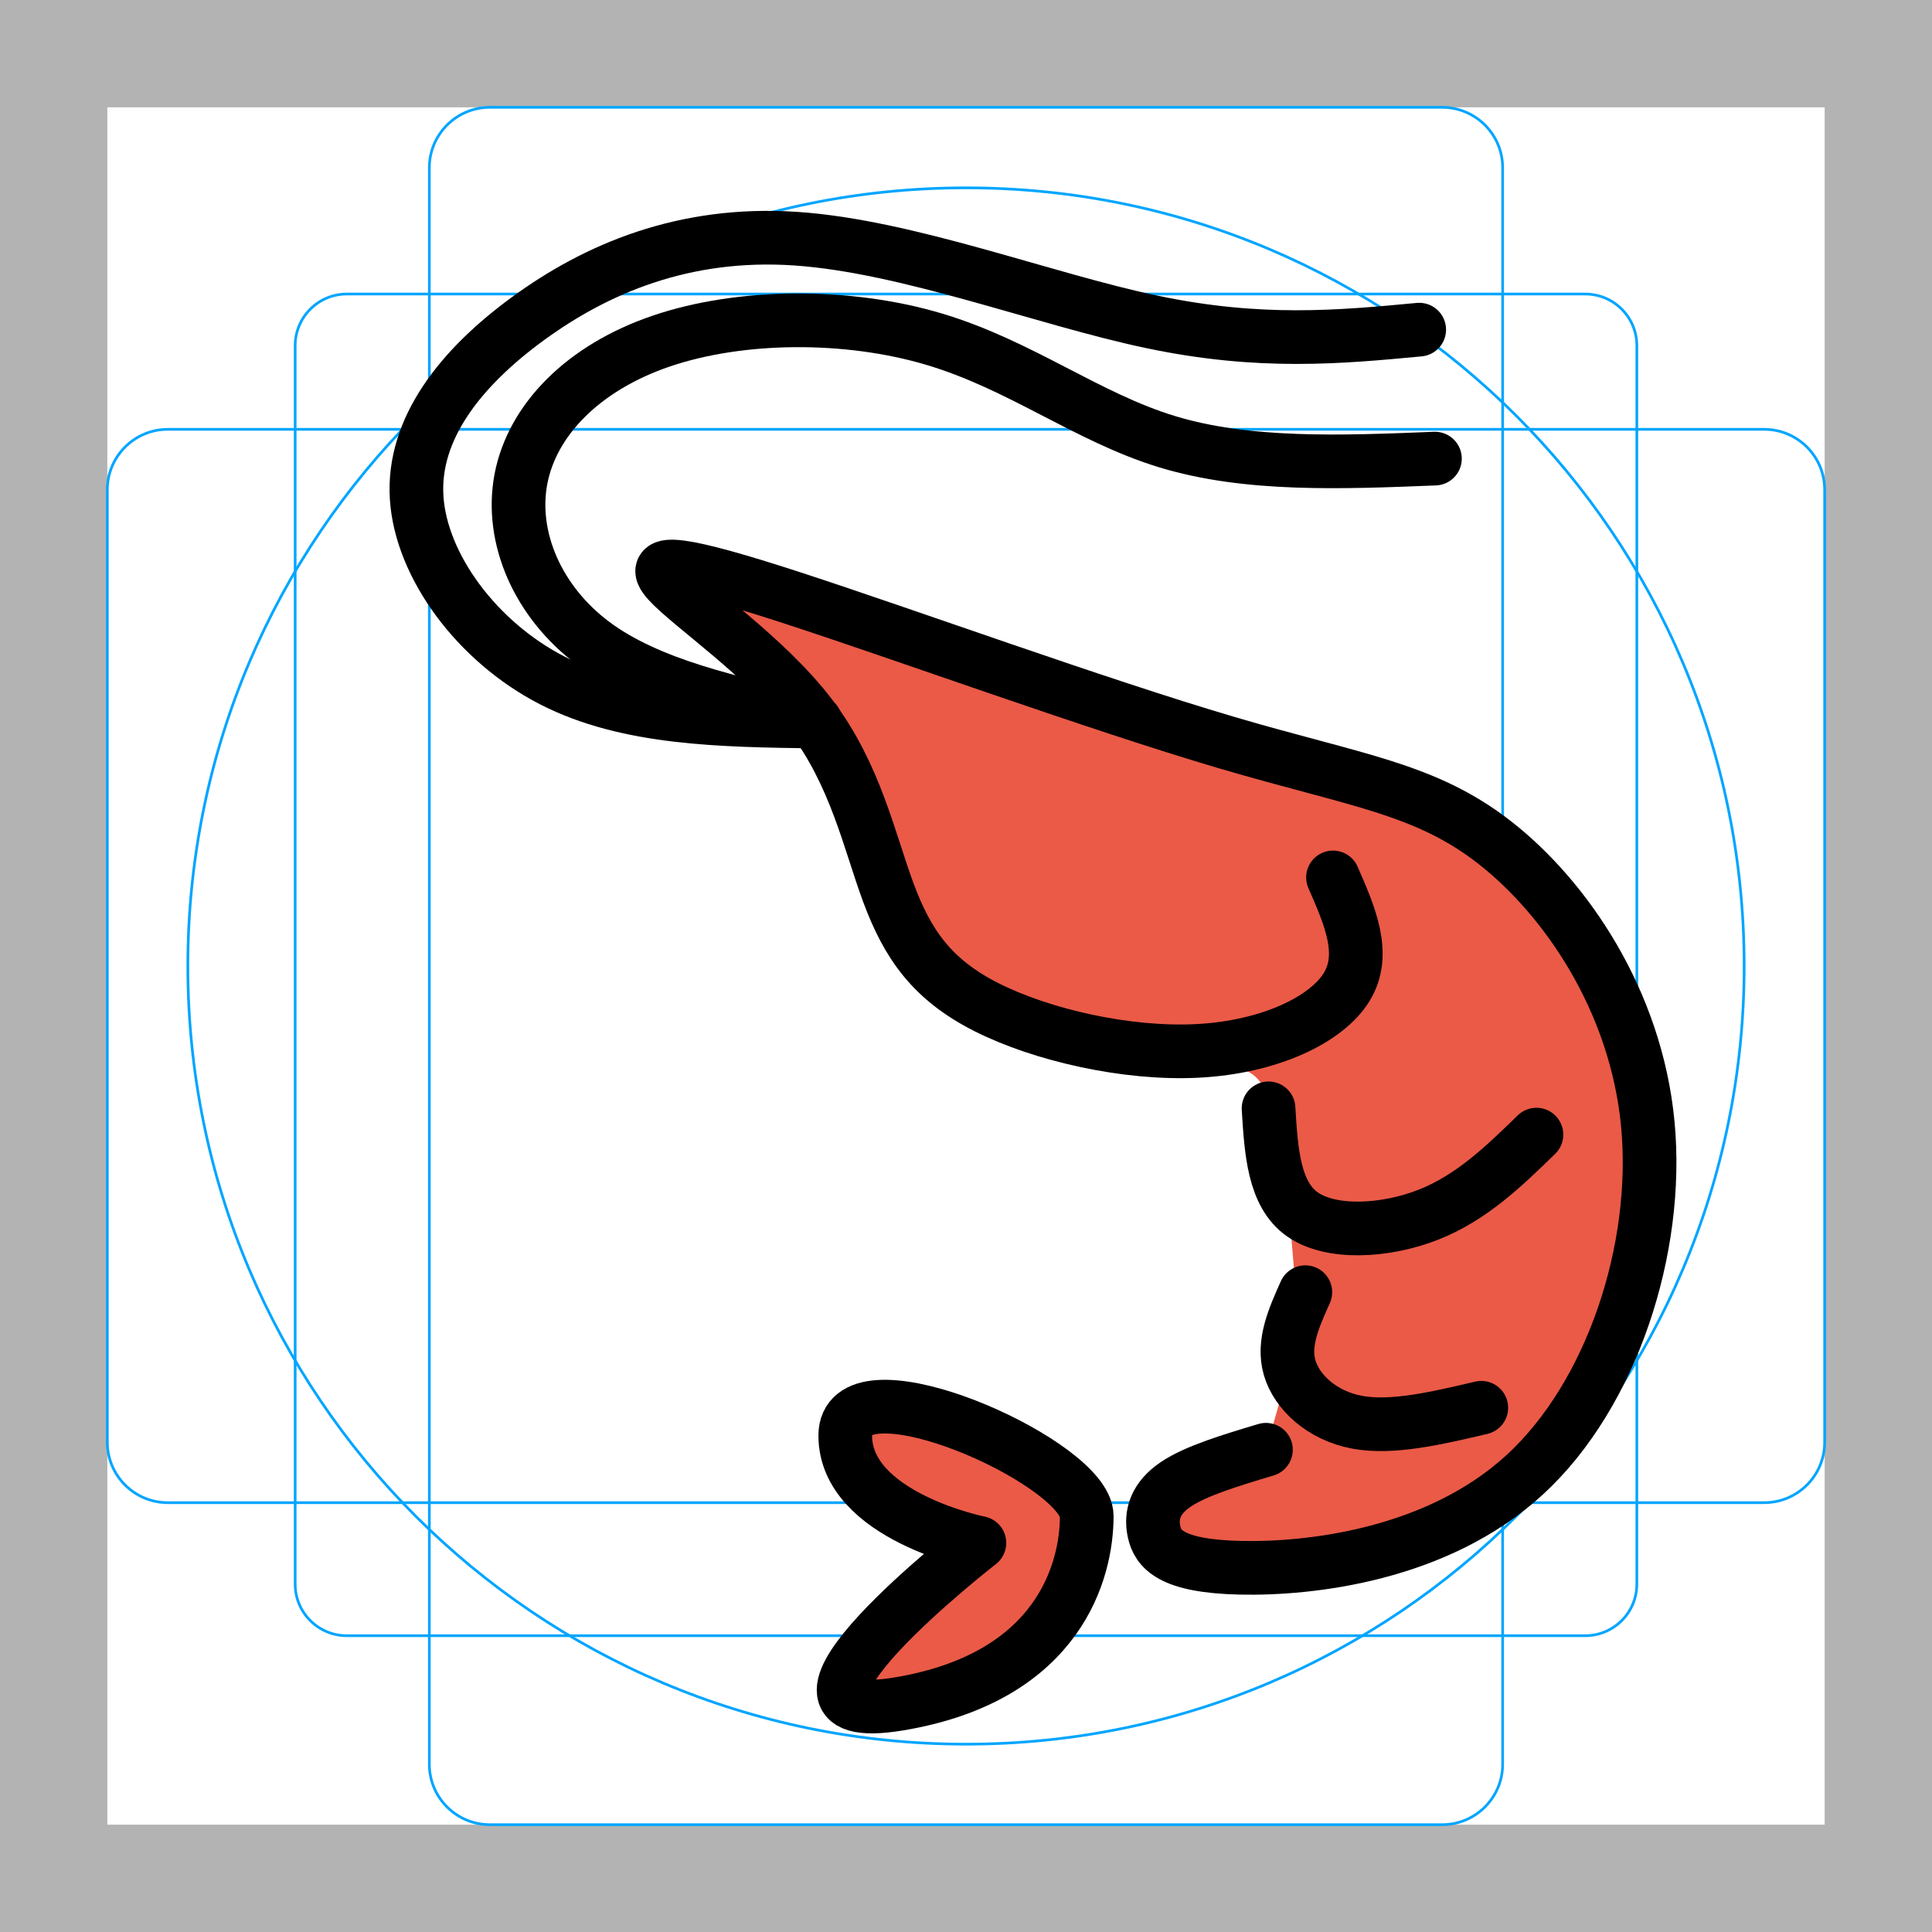
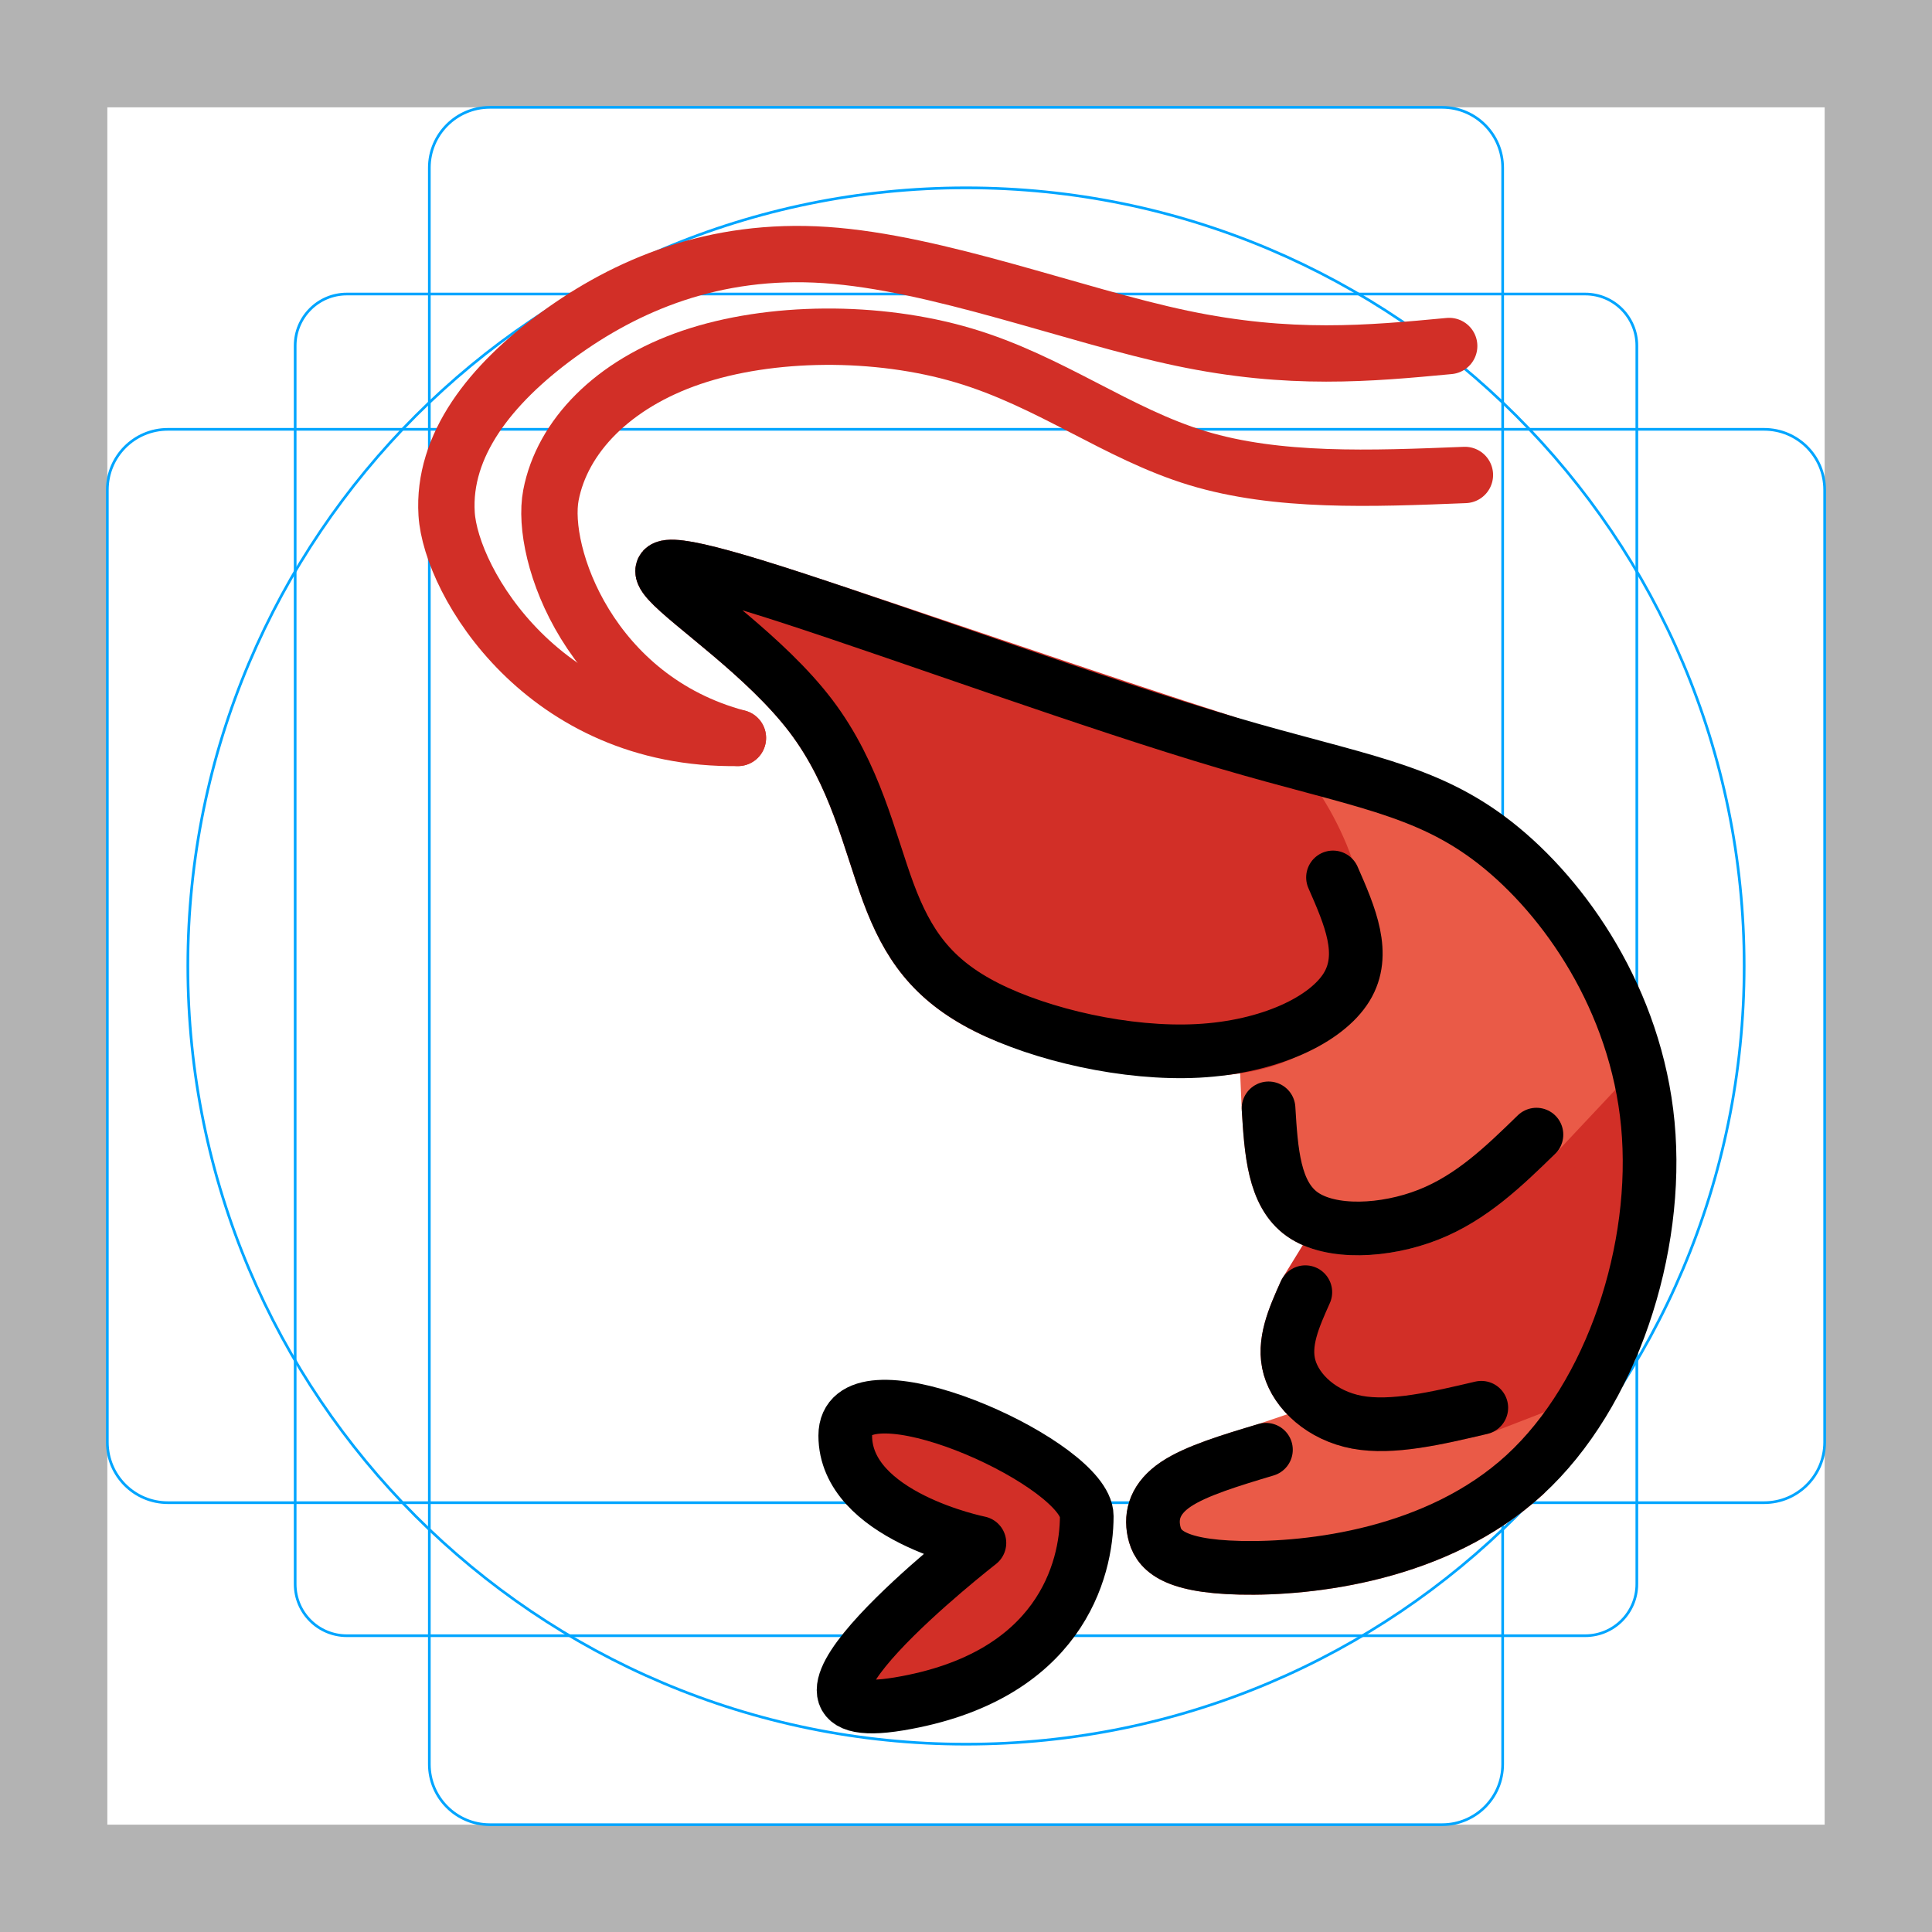
<svg xmlns="http://www.w3.org/2000/svg" id="emoji" viewBox="0 0 72 72">
  <g id="grid">
    <path fill="#b3b3b3" d="M68,4V68H4V4H68m4-4H0V72H72V0Z" />
    <path fill="none" stroke="#00a5ff" stroke-miterlimit="10" stroke-width="0.1" d="M12.923,10.958H59.077A1.923,1.923,0,0,1,61,12.881V59.035a1.923,1.923,0,0,1-1.923,1.923H12.923A1.923,1.923,0,0,1,11,59.035V12.881A1.923,1.923,0,0,1,12.923,10.958Z" />
    <rect x="16" y="4" rx="2.254" width="40" height="64" fill="none" stroke="#00a5ff" stroke-miterlimit="10" stroke-width="0.1" />
    <rect x="16" y="4" rx="2.254" width="40" height="64" transform="translate(72) rotate(90)" fill="none" stroke="#00a5ff" stroke-miterlimit="10" stroke-width="0.1" />
    <circle cx="36" cy="36" r="29" fill="none" stroke="#00a5ff" stroke-miterlimit="10" stroke-width="0.1" />
  </g>
  <g id="color">
-     <path fill="#EA5A47" stroke="none" d="m48.404 49.73c-0.252-3.494-0.504-6.987-1.043-8.603-0.539-1.616-1.366-1.353-3.368-1.588s-5.181-0.97-7.224-2c-2.043-1.03-2.952-2.358-3.662-4.268-0.71-1.91-1.223-4.402-2.899-6.603-1.676-2.201-4.518-4.111-5.31-4.996-0.792-0.885 0.466-0.746 4.653 0.619 4.188 1.364 11.306 3.952 16.15 5.381s7.414 1.7 10.021 3.743c2.607 2.043 5.25 5.856 5.687 10.485 0.436 4.629-1.333 10.074-4.589 13.063s-7.997 3.523-10.602 3.464c-2.605-0.058-3.074-0.71-3.211-1.347-0.137-0.636 0.059-1.256 0.81-1.762 0.751-0.506 2.056-0.898 3.36-1.289" />
-     <path fill="#EA5A47" stroke="none" d="m36.5 57.5 s-5-1-5-4c0-2.812 7.91 0.527 8.899 2.604 0.066 0.138 0.101 0.271 0.101 0.396 0 2-1 6-7 7s3-6 3-6z" />
+     <path fill="#D22F27" stroke="none" d="m36.5 57.5 s-5-1-5-4c0-2.812 7.91 0.527 8.899 2.604 0.066 0.138 0.101 0.271 0.101 0.396 0 2-1 6-7 7s3-6 3-6z" />
+     <path fill="#EA5A47" stroke="#EA5A47" stroke-linecap="round" stroke-linejoin="round" stroke-miterlimit="10" stroke-width="2" d="m47.178 54.03c-1.304 0.391-2.61 0.783-3.36 1.289-0.751 0.506-0.947 1.126-0.81 1.762 0.137 0.636 0.606 1.288 3.211 1.347 2.605 0.059 7.347-0.475 10.602-3.464l2.516-5.046z" />
+     <path fill="#D22F27" stroke="#D22F27" stroke-linecap="round" stroke-linejoin="round" stroke-miterlimit="10" stroke-width="2" d="m48.646 48.156c-0.424 0.947-0.848 1.893-0.587 2.807 0.262 0.914 1.208 1.795 2.513 2.039 1.305 0.244 2.969-0.147 4.632-0.539l4.575-1.769 1.15-4.932-0.408-5.6-4.228 4.339-4.71 1.632-1.669-0.037z" />
+     <path fill="#EA5A47" stroke="#EA5A47" stroke-linecap="round" stroke-linejoin="round" stroke-miterlimit="10" stroke-width="2" d="m47.275 41.305c0.098 1.6 0.196 3.198 1.257 3.948s3.084 0.652 4.698 0.016c1.615-0.636 2.822-1.811 4.029-2.985l3.002-3.197-3.189-6.045-5.155-3.189-3.412-0.816-1.446 7.306z" />
+     <path fill="#D22F27" stroke="#D22F27" stroke-linecap="round" stroke-linejoin="round" stroke-miterlimit="10" stroke-width="2" d="m44.067 39.094c-2.014-0.093-5.255-0.525-7.298-1.555-2.043-1.03-2.952-2.358-3.662-4.268-0.71-1.91-1.223-4.402-2.899-6.603s-4.518-4.111-5.31-4.996c-0.792-0.885 0.466-0.746 4.653 0.619 4.188 1.364 11.338 3.849 16.15 5.381 3.324 1.058 8.305 11.88-1.634 11.422z" />
  </g>
  <g id="hair" />
  <g id="skin" />
  <g id="skin-shadow" />
  <g id="line">
    <path fill="none" stroke="#000000" stroke-linecap="round" stroke-linejoin="round" stroke-miterlimit="10" stroke-width="2" d="m49.677 32.699c0.629 1.433 1.258 2.866 0.507 4.088-0.752 1.222-2.883 2.236-5.538 2.376s-5.833-0.594-7.876-1.625c-2.043-1.03-2.952-2.358-3.662-4.268-0.71-1.91-1.223-4.402-2.899-6.603-1.676-2.201-4.518-4.111-5.31-4.996-0.792-0.885 0.466-0.746 4.653 0.619 4.188 1.364 11.306 3.952 16.15 5.381s7.414 1.7 10.021 3.743c2.607 2.043 5.25 5.856 5.687 10.485 0.436 4.629-1.333 10.074-4.589 13.063s-7.997 3.523-10.602 3.464c-2.605-0.058-3.074-0.71-3.211-1.347-0.137-0.636 0.059-1.256 0.81-1.762 0.751-0.506 2.056-0.898 3.36-1.289" />
-     <path fill="none" stroke="#000000" stroke-linecap="round" stroke-linejoin="round" stroke-miterlimit="10" stroke-width="2" d="m30.383 26.89c-3.096-0.681-6.193-1.362-8.266-2.907-2.073-1.545-3.121-3.956-2.702-6.14 0.419-2.184 2.305-4.14 5.24-5.136 2.935-0.996 6.917-1.031 10.149-0.069 3.232 0.961 5.712 2.917 8.699 3.825 2.987 0.908 6.48 0.768 9.973 0.628" />
-     <path fill="none" stroke="#000000" stroke-linecap="round" stroke-linejoin="round" stroke-miterlimit="10" stroke-width="2" d="m30.383 26.89c-3.501-0.047-7.004-0.095-9.803-1.533-2.799-1.438-4.895-4.268-5.053-6.818s1.624-4.821 4.15-6.665 5.795-3.26 9.97-2.98c4.175 0.28 9.255 2.255 13.28 3.102 4.025 0.847 6.994 0.568 9.963 0.289" />
    <path fill="none" stroke="#000000" stroke-linecap="round" stroke-linejoin="round" stroke-miterlimit="10" stroke-width="2" d="m57.259 42.284c-1.207 1.175-2.414 2.349-4.029 2.985-1.615 0.636-3.637 0.734-4.698-0.016-1.061-0.75-1.159-2.349-1.257-3.948" />
    <path fill="none" stroke="#000000" stroke-linecap="round" stroke-linejoin="round" stroke-miterlimit="10" stroke-width="2" d="m55.204 52.463c-1.663 0.391-3.327 0.783-4.632 0.539-1.305-0.244-2.251-1.125-2.513-2.039-0.262-0.914 0.163-1.86 0.587-2.807" />
    <path fill="none" stroke="#000000" stroke-linecap="round" stroke-linejoin="round" stroke-miterlimit="10" stroke-width="2" d="m36.5 57.5 s-5-1-5-4c0-2.812 7.91 0.527 8.899 2.604 0.066 0.138 0.101 0.271 0.101 0.396 0 2-1 6-7 7s3-6 3-6z" />
  </g>
+   <g id="color-foreground">
+     <path fill="none" stroke="#D22F27" stroke-linecap="round" stroke-linejoin="round" stroke-miterlimit="10" stroke-width="2.1" d="m27.5 27.5c-7.206 0.102-10.699-5.801-10.856-8.351s1.624-4.821 4.15-6.665 5.795-3.26 9.97-2.98c4.175 0.28 9.255 2.255 13.28 3.102 4.025 0.847 6.994 0.568 9.963 0.289" />
+     <path fill="none" stroke="#D22F27" stroke-linecap="round" stroke-linejoin="round" stroke-miterlimit="10" stroke-width="2.1" d="m27.5 27.5c-5.505-1.464-7.387-6.863-6.968-9.047 0.419-2.184 2.305-4.14 5.24-5.136 2.935-0.996 6.917-1.031 10.149-0.069s5.712 2.917 8.699 3.825c2.987 0.908 6.48 0.768 9.973 0.628" />
+   </g>
</svg>
